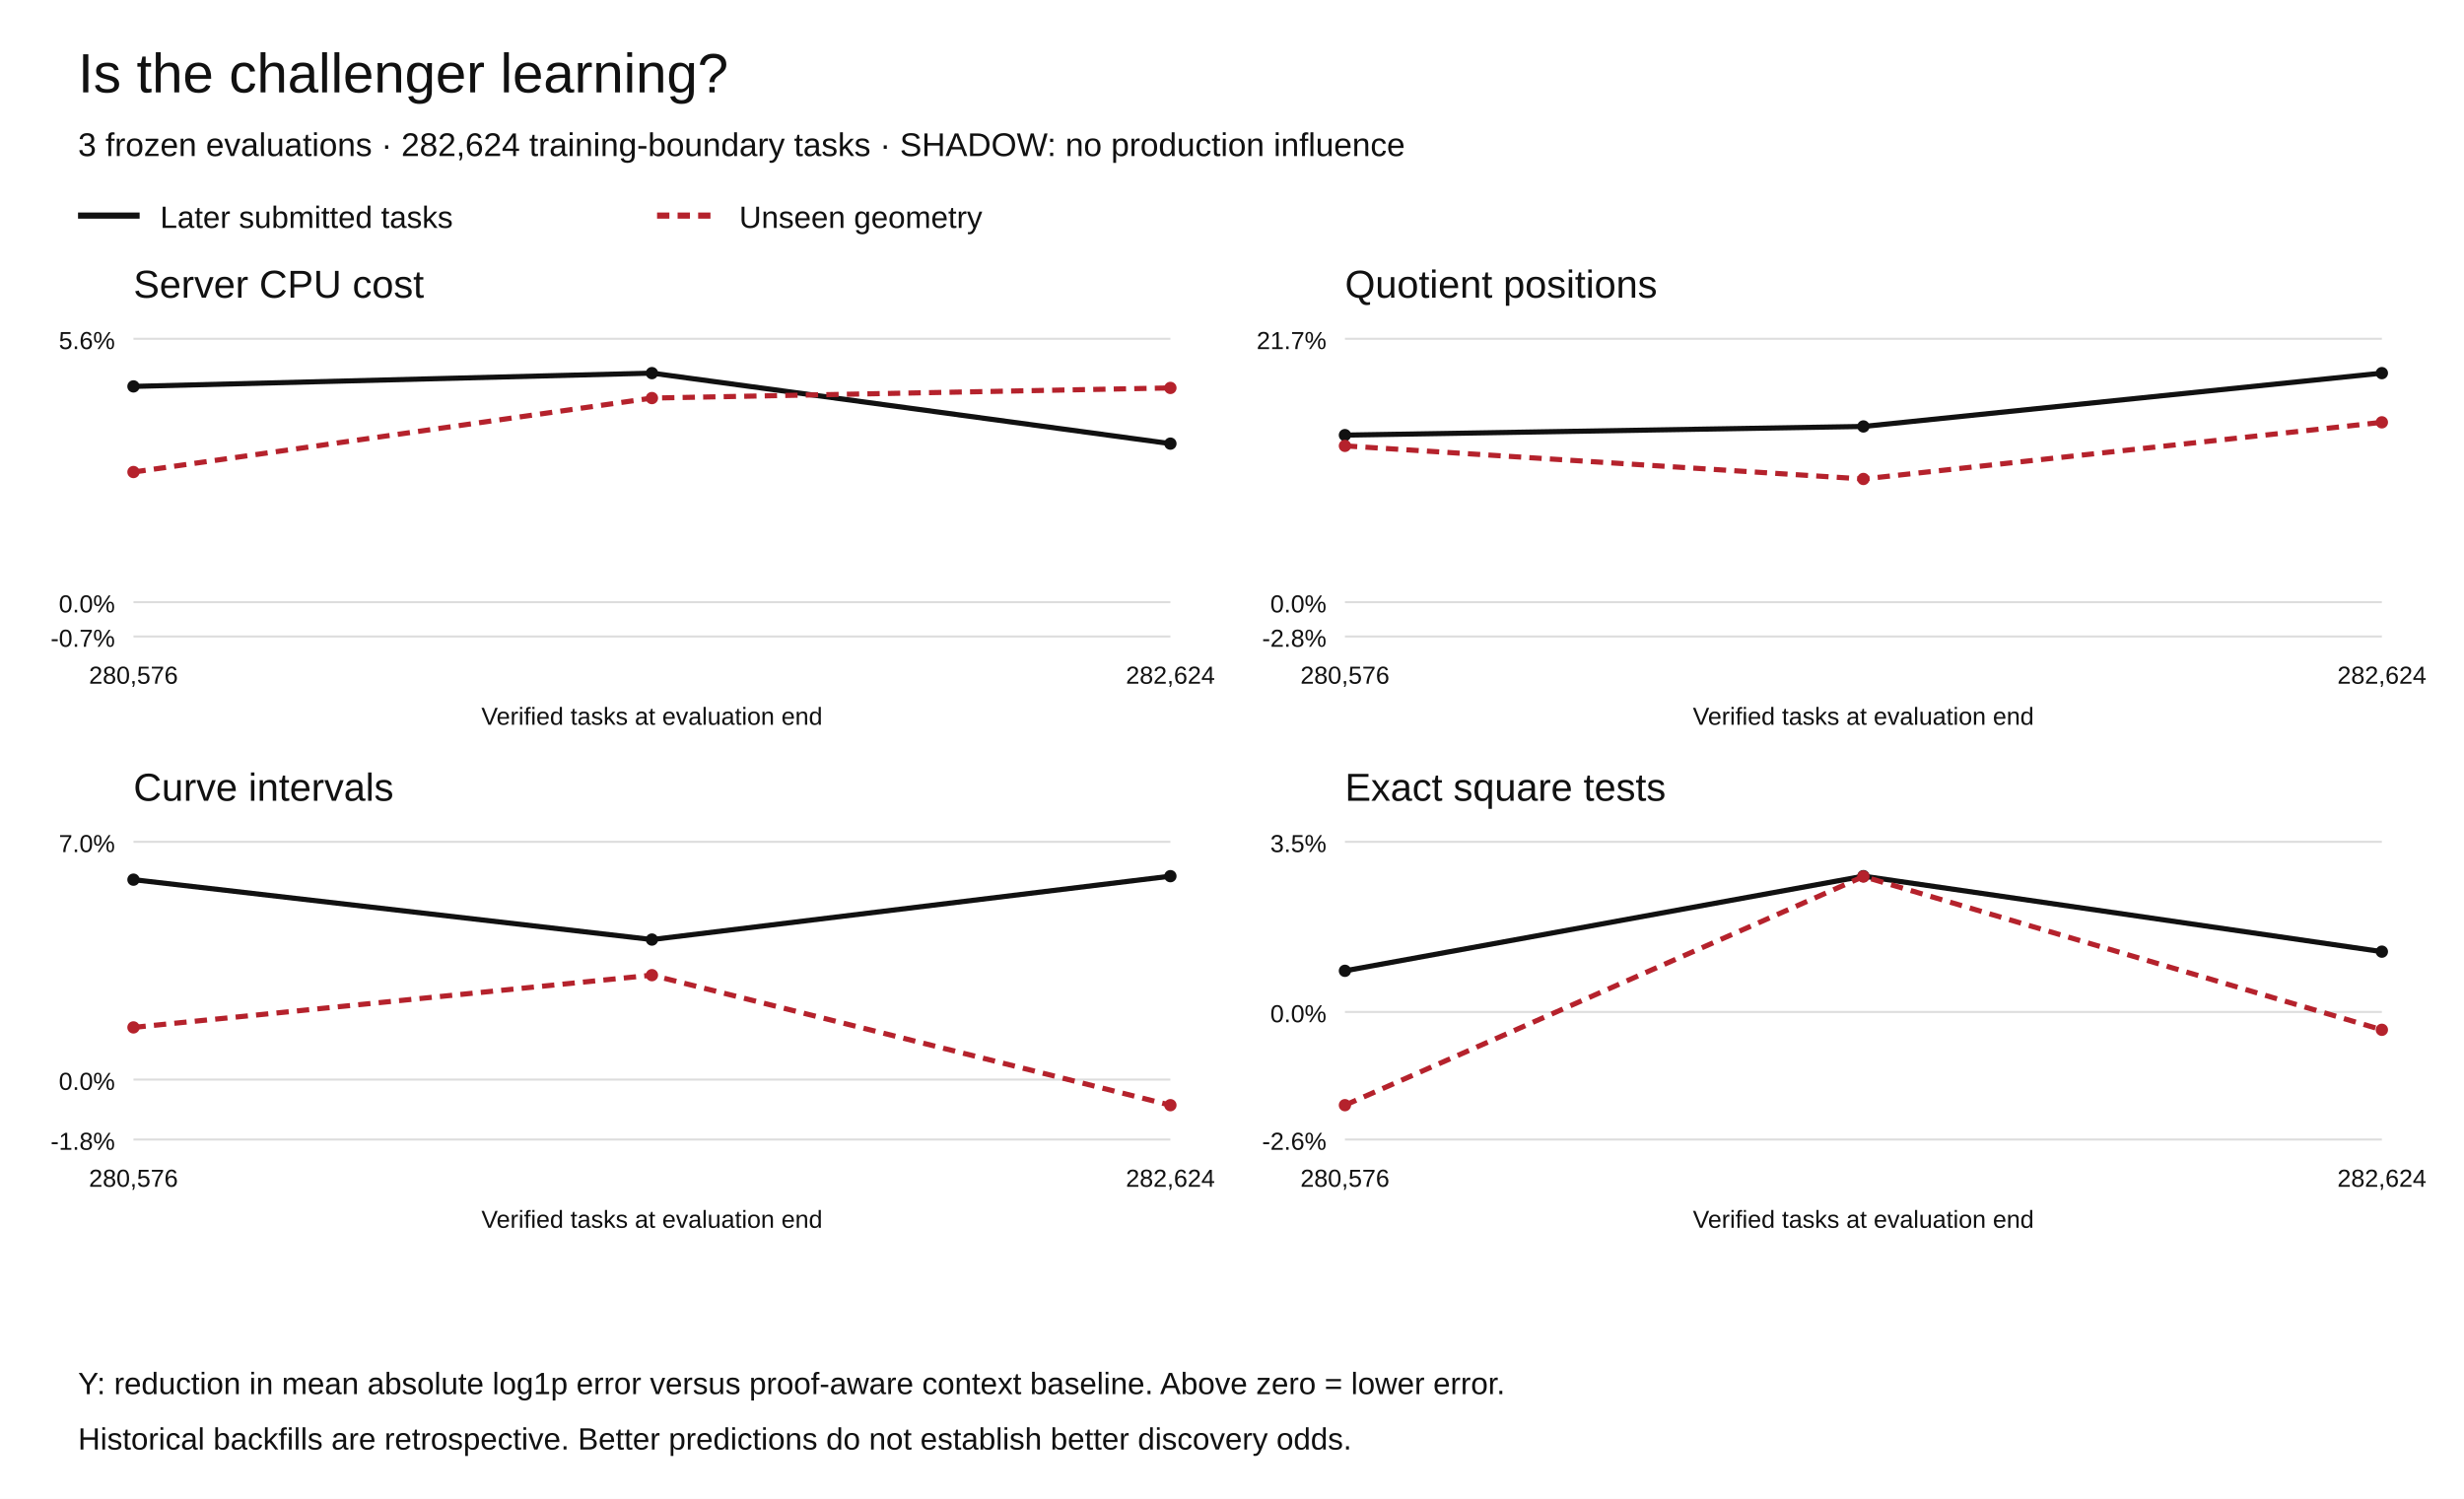
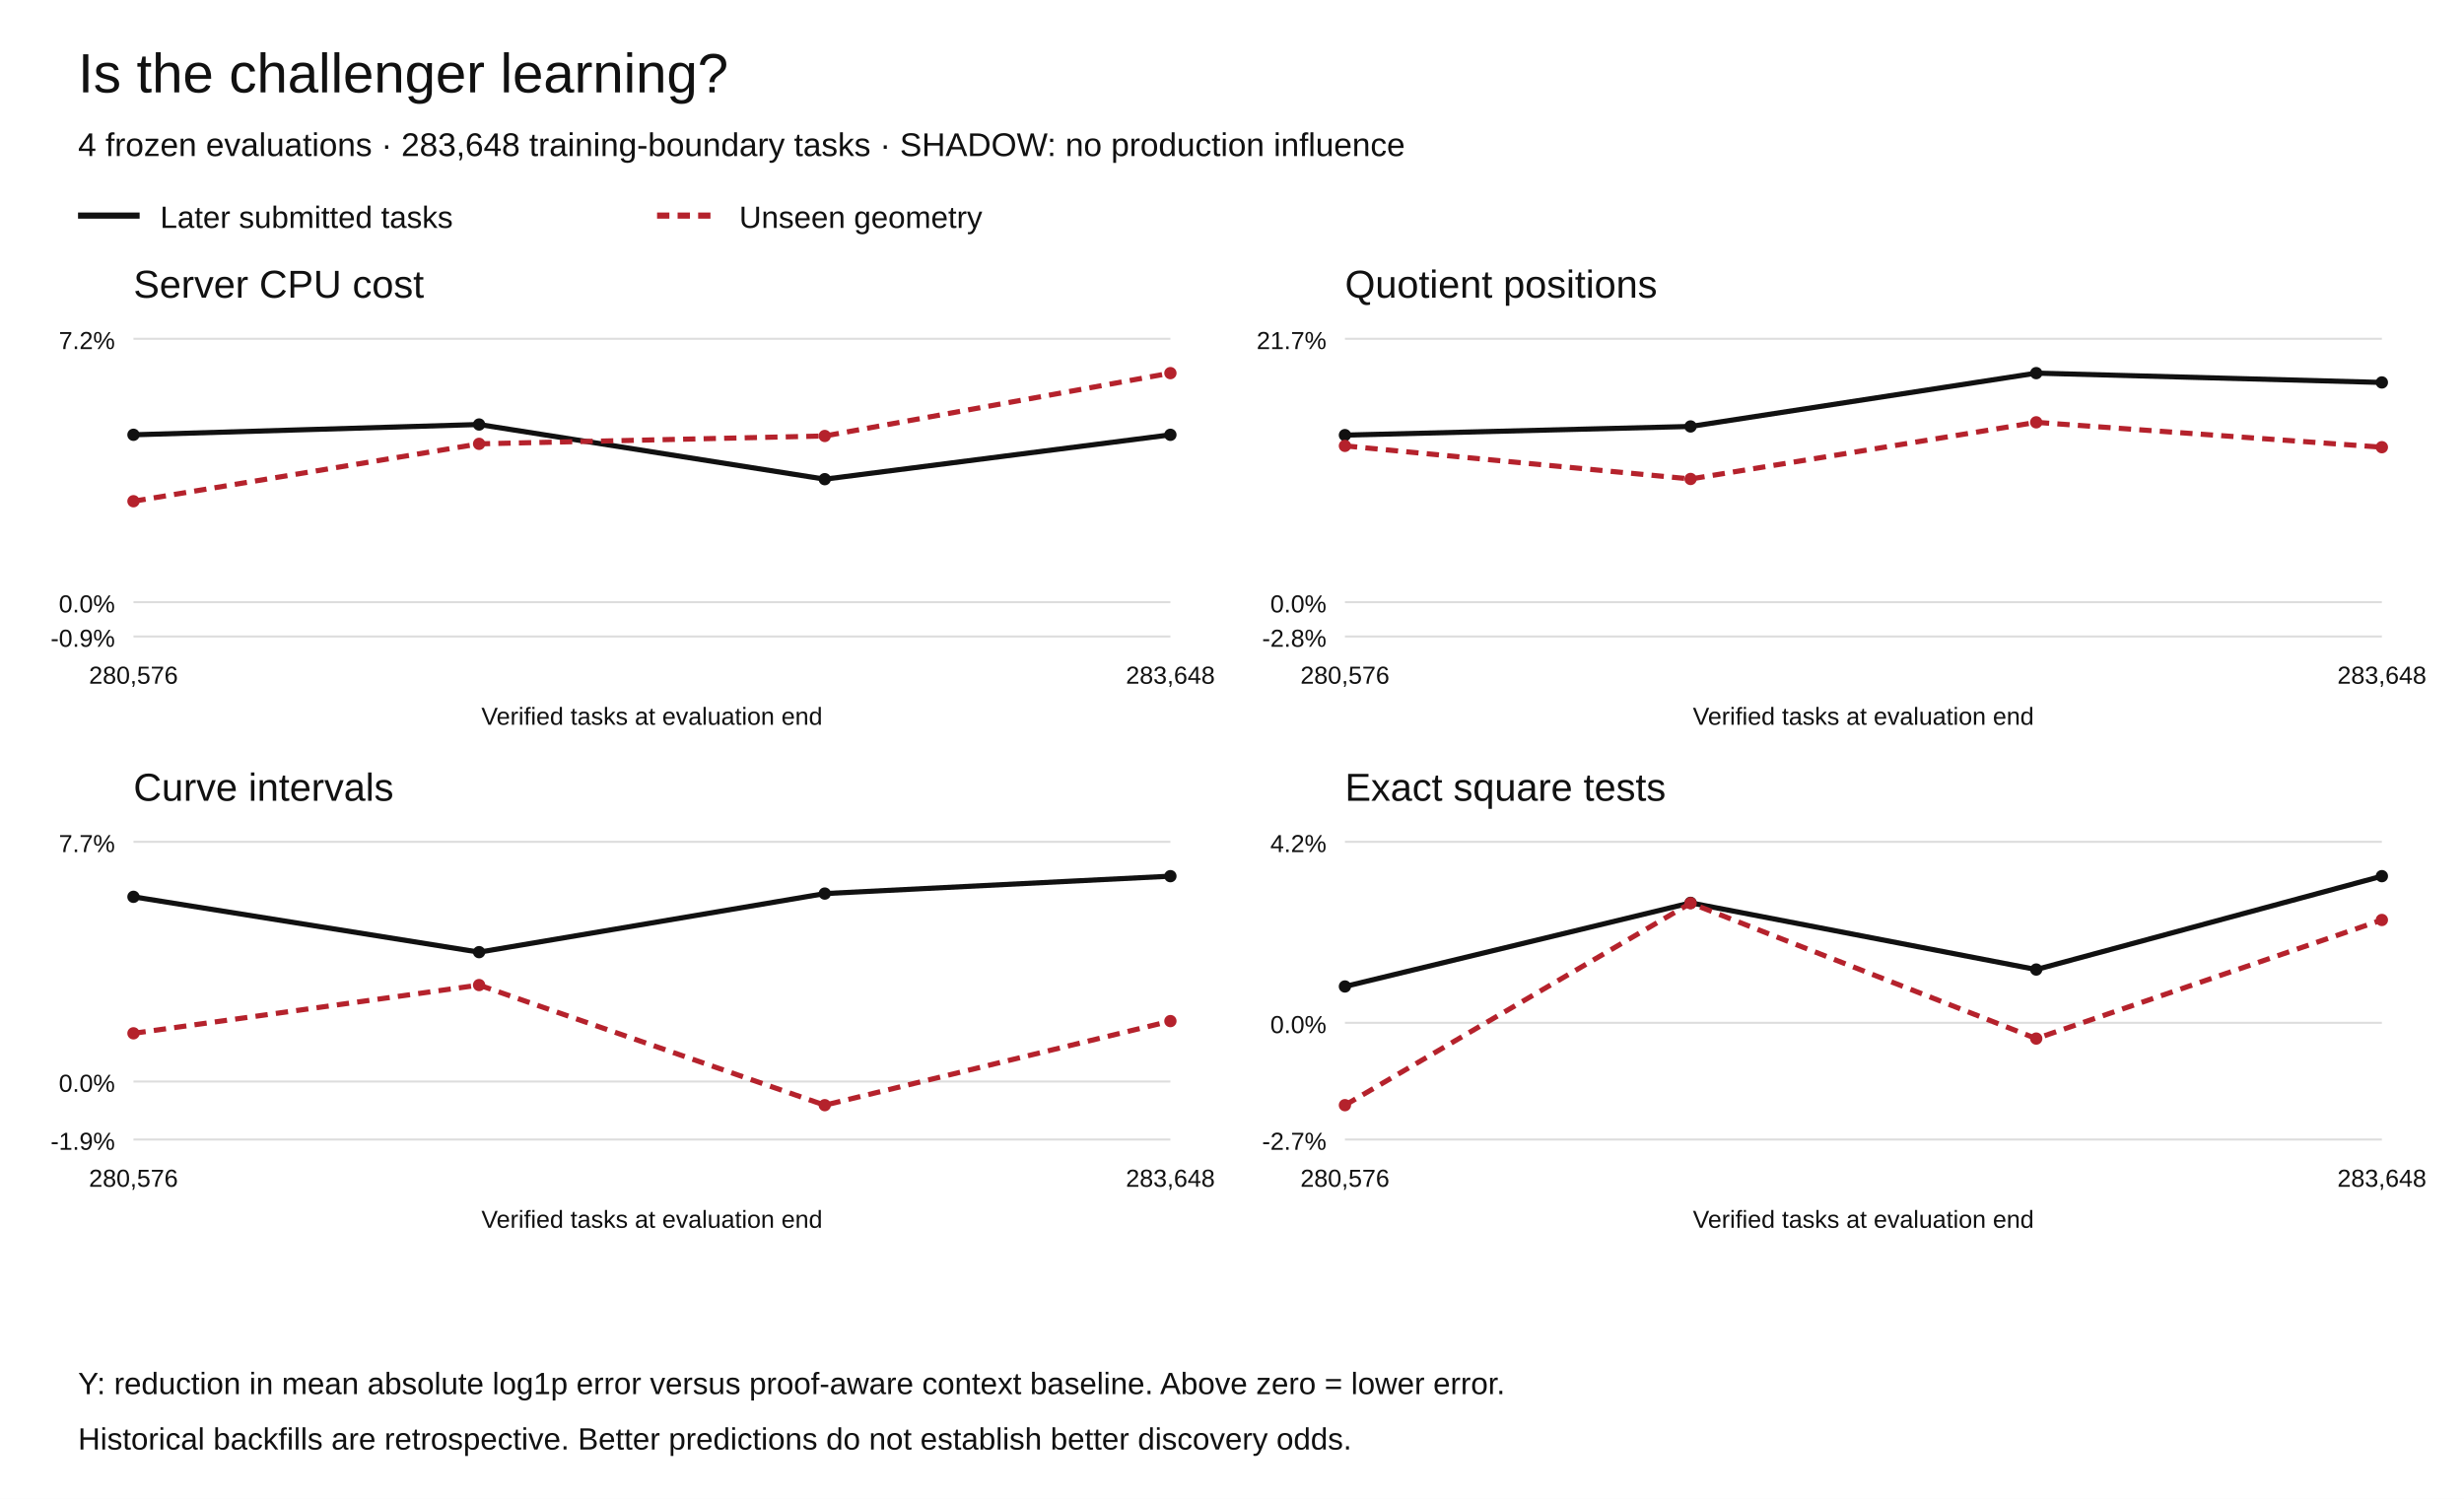
<svg xmlns="http://www.w3.org/2000/svg" width="1200" height="730" viewBox="0 0 1200 730" role="img" aria-labelledby="title desc">
  <rect width="1200" height="730" fill="white" />
  <g font-family="Arial,Helvetica,sans-serif" fill="#111">
    <text x="38" y="45" font-size="27">Is the challenger learning?</text>
-     <text x="38" y="76" font-size="16">3 frozen evaluations · 282,624 training-boundary tasks · SHADOW: no production influence</text>
+     <text x="38" y="76" font-size="16">4 frozen evaluations · 283,648 training-boundary tasks · SHADOW: no production influence</text>
    <path d="M38 105h30" stroke="#111" stroke-width="3" />
    <text x="78" y="111" font-size="15">Later submitted tasks</text>
    <path d="M320 105h30" stroke="#b5222c" stroke-width="3" stroke-dasharray="6 4" />
    <text x="360" y="111" font-size="15">Unseen geometry</text>
    <text x="65" y="145" font-size="19">Server CPU cost</text>
    <path d="M65 310.00h505" stroke="#ddd" />
-     <text x="56" y="315.00" text-anchor="end" font-size="12">-0.7%</text>
+     <text x="56" y="315.00" text-anchor="end" font-size="12">-0.9%</text>
    <path d="M65 293.27h505" stroke="#ddd" />
    <text x="56" y="298.27" text-anchor="end" font-size="12">0.0%</text>
    <path d="M65 165.00h505" stroke="#ddd" />
-     <text x="56" y="170.00" text-anchor="end" font-size="12">5.6%</text>
-     <circle cx="65.00" cy="188.20" r="3" fill="#111" />
-     <circle cx="317.50" cy="181.73" r="3" fill="#111" />
-     <circle cx="570.00" cy="216.07" r="3" fill="#111" />
-     <path d="M65.00,188.20 L317.50,181.73 L570.00,216.07" fill="none" stroke="#111" stroke-width="2.5" stroke-dasharray="" />
-     <circle cx="65.00" cy="229.90" r="3" fill="#b5222c" />
-     <circle cx="317.50" cy="193.88" r="3" fill="#b5222c" />
-     <circle cx="570.00" cy="188.94" r="3" fill="#b5222c" />
-     <path d="M65.00,229.90 L317.50,193.88 L570.00,188.94" fill="none" stroke="#b5222c" stroke-width="2.5" stroke-dasharray="6 4" />
+     <text x="56" y="170.00" text-anchor="end" font-size="12">7.2%</text>
+     <circle cx="65.00" cy="211.76" r="3" fill="#111" />
+     <circle cx="233.33" cy="206.75" r="3" fill="#111" />
+     <circle cx="401.67" cy="233.38" r="3" fill="#111" />
+     <circle cx="570.00" cy="211.77" r="3" fill="#111" />
+     <path d="M65.00,211.76 L233.33,206.75 L401.67,233.38 L570.00,211.77" fill="none" stroke="#111" stroke-width="2.5" stroke-dasharray="" />
+     <circle cx="65.00" cy="244.12" r="3" fill="#b5222c" />
+     <circle cx="233.33" cy="216.17" r="3" fill="#b5222c" />
+     <circle cx="401.67" cy="212.34" r="3" fill="#b5222c" />
+     <circle cx="570.00" cy="181.73" r="3" fill="#b5222c" />
+     <path d="M65.00,244.12 L233.33,216.17 L401.67,212.34 L570.00,181.73" fill="none" stroke="#b5222c" stroke-width="2.5" stroke-dasharray="6 4" />
    <text x="65.00" y="333" text-anchor="middle" font-size="12">280,576</text>
-     <text x="570.00" y="333" text-anchor="middle" font-size="12">282,624</text>
+     <text x="570.00" y="333" text-anchor="middle" font-size="12">283,648</text>
    <text x="317.5" y="353" text-anchor="middle" font-size="12">Verified tasks at evaluation end</text>
    <text x="655" y="145" font-size="19">Quotient positions</text>
    <path d="M655 310.00h505" stroke="#ddd" />
    <text x="646" y="315.00" text-anchor="end" font-size="12">-2.8%</text>
    <path d="M655 293.27h505" stroke="#ddd" />
    <text x="646" y="298.27" text-anchor="end" font-size="12">0.0%</text>
    <path d="M655 165.00h505" stroke="#ddd" />
    <text x="646" y="170.00" text-anchor="end" font-size="12">21.7%</text>
    <circle cx="655.00" cy="211.92" r="3" fill="#111" />
-     <circle cx="907.50" cy="207.70" r="3" fill="#111" />
-     <circle cx="1160.00" cy="181.73" r="3" fill="#111" />
-     <path d="M655.00,211.92 L907.50,207.70 L1160.00,181.73" fill="none" stroke="#111" stroke-width="2.5" stroke-dasharray="" />
+     <circle cx="823.33" cy="207.70" r="3" fill="#111" />
+     <circle cx="991.67" cy="181.73" r="3" fill="#111" />
+     <circle cx="1160.00" cy="186.27" r="3" fill="#111" />
+     <path d="M655.00,211.92 L823.33,207.70 L991.67,181.73 L1160.00,186.27" fill="none" stroke="#111" stroke-width="2.5" stroke-dasharray="" />
    <circle cx="655.00" cy="217.16" r="3" fill="#b5222c" />
-     <circle cx="907.50" cy="233.28" r="3" fill="#b5222c" />
-     <circle cx="1160.00" cy="205.69" r="3" fill="#b5222c" />
-     <path d="M655.00,217.16 L907.50,233.28 L1160.00,205.69" fill="none" stroke="#b5222c" stroke-width="2.5" stroke-dasharray="6 4" />
+     <circle cx="823.33" cy="233.28" r="3" fill="#b5222c" />
+     <circle cx="991.67" cy="205.69" r="3" fill="#b5222c" />
+     <circle cx="1160.00" cy="217.81" r="3" fill="#b5222c" />
+     <path d="M655.00,217.16 L823.33,233.28 L991.67,205.69 L1160.00,217.81" fill="none" stroke="#b5222c" stroke-width="2.5" stroke-dasharray="6 4" />
    <text x="655.00" y="333" text-anchor="middle" font-size="12">280,576</text>
-     <text x="1160.00" y="333" text-anchor="middle" font-size="12">282,624</text>
+     <text x="1160.00" y="333" text-anchor="middle" font-size="12">283,648</text>
    <text x="907.5" y="353" text-anchor="middle" font-size="12">Verified tasks at evaluation end</text>
    <text x="65" y="390" font-size="19">Curve intervals</text>
    <path d="M65 555.00h505" stroke="#ddd" />
-     <text x="56" y="560.00" text-anchor="end" font-size="12">-1.8%</text>
-     <path d="M65 525.81h505" stroke="#ddd" />
-     <text x="56" y="530.81" text-anchor="end" font-size="12">0.0%</text>
+     <text x="56" y="560.00" text-anchor="end" font-size="12">-1.9%</text>
+     <path d="M65 526.75h505" stroke="#ddd" />
+     <text x="56" y="531.75" text-anchor="end" font-size="12">0.0%</text>
    <path d="M65 410.00h505" stroke="#ddd" />
-     <text x="56" y="415.00" text-anchor="end" font-size="12">7.0%</text>
-     <circle cx="65.00" cy="428.44" r="3" fill="#111" />
-     <circle cx="317.50" cy="457.61" r="3" fill="#111" />
+     <text x="56" y="415.00" text-anchor="end" font-size="12">7.7%</text>
+     <circle cx="65.00" cy="436.79" r="3" fill="#111" />
+     <circle cx="233.33" cy="463.74" r="3" fill="#111" />
+     <circle cx="401.67" cy="435.21" r="3" fill="#111" />
    <circle cx="570.00" cy="426.73" r="3" fill="#111" />
-     <path d="M65.00,428.44 L317.50,457.61 L570.00,426.73" fill="none" stroke="#111" stroke-width="2.5" stroke-dasharray="" />
-     <circle cx="65.00" cy="500.39" r="3" fill="#b5222c" />
-     <circle cx="317.50" cy="474.95" r="3" fill="#b5222c" />
-     <circle cx="570.00" cy="538.27" r="3" fill="#b5222c" />
-     <path d="M65.00,500.39 L317.50,474.95 L570.00,538.27" fill="none" stroke="#b5222c" stroke-width="2.5" stroke-dasharray="6 4" />
+     <path d="M65.00,436.79 L233.33,463.74 L401.67,435.21 L570.00,426.73" fill="none" stroke="#111" stroke-width="2.5" stroke-dasharray="" />
+     <circle cx="65.00" cy="503.27" r="3" fill="#b5222c" />
+     <circle cx="233.33" cy="479.77" r="3" fill="#b5222c" />
+     <circle cx="401.67" cy="538.27" r="3" fill="#b5222c" />
+     <circle cx="570.00" cy="497.32" r="3" fill="#b5222c" />
+     <path d="M65.00,503.27 L233.33,479.77 L401.67,538.27 L570.00,497.32" fill="none" stroke="#b5222c" stroke-width="2.5" stroke-dasharray="6 4" />
    <text x="65.00" y="578" text-anchor="middle" font-size="12">280,576</text>
-     <text x="570.00" y="578" text-anchor="middle" font-size="12">282,624</text>
+     <text x="570.00" y="578" text-anchor="middle" font-size="12">283,648</text>
    <text x="317.5" y="598" text-anchor="middle" font-size="12">Verified tasks at evaluation end</text>
    <text x="655" y="390" font-size="19">Exact square tests</text>
    <path d="M655 555.00h505" stroke="#ddd" />
-     <text x="646" y="560.00" text-anchor="end" font-size="12">-2.6%</text>
-     <path d="M655 492.87h505" stroke="#ddd" />
-     <text x="646" y="497.87" text-anchor="end" font-size="12">0.0%</text>
+     <text x="646" y="560.00" text-anchor="end" font-size="12">-2.7%</text>
+     <path d="M655 498.16h505" stroke="#ddd" />
+     <text x="646" y="503.16" text-anchor="end" font-size="12">0.0%</text>
    <path d="M655 410.00h505" stroke="#ddd" />
-     <text x="646" y="415.00" text-anchor="end" font-size="12">3.5%</text>
-     <circle cx="655.00" cy="472.83" r="3" fill="#111" />
-     <circle cx="907.50" cy="426.73" r="3" fill="#111" />
-     <circle cx="1160.00" cy="463.50" r="3" fill="#111" />
-     <path d="M655.00,472.83 L907.50,426.73 L1160.00,463.50" fill="none" stroke="#111" stroke-width="2.5" stroke-dasharray="" />
+     <text x="646" y="415.00" text-anchor="end" font-size="12">4.2%</text>
+     <circle cx="655.00" cy="480.46" r="3" fill="#111" />
+     <circle cx="823.33" cy="439.73" r="3" fill="#111" />
+     <circle cx="991.67" cy="472.21" r="3" fill="#111" />
+     <circle cx="1160.00" cy="426.73" r="3" fill="#111" />
+     <path d="M655.00,480.46 L823.33,439.73 L991.67,472.21 L1160.00,426.73" fill="none" stroke="#111" stroke-width="2.5" stroke-dasharray="" />
    <circle cx="655.00" cy="538.27" r="3" fill="#b5222c" />
-     <circle cx="907.50" cy="426.91" r="3" fill="#b5222c" />
-     <circle cx="1160.00" cy="501.56" r="3" fill="#b5222c" />
-     <path d="M655.00,538.27 L907.50,426.91 L1160.00,501.56" fill="none" stroke="#b5222c" stroke-width="2.5" stroke-dasharray="6 4" />
+     <circle cx="823.33" cy="439.89" r="3" fill="#b5222c" />
+     <circle cx="991.67" cy="505.83" r="3" fill="#b5222c" />
+     <circle cx="1160.00" cy="448.07" r="3" fill="#b5222c" />
+     <path d="M655.00,538.27 L823.33,439.89 L991.67,505.83 L1160.00,448.07" fill="none" stroke="#b5222c" stroke-width="2.5" stroke-dasharray="6 4" />
    <text x="655.00" y="578" text-anchor="middle" font-size="12">280,576</text>
-     <text x="1160.00" y="578" text-anchor="middle" font-size="12">282,624</text>
+     <text x="1160.00" y="578" text-anchor="middle" font-size="12">283,648</text>
    <text x="907.5" y="598" text-anchor="middle" font-size="12">Verified tasks at evaluation end</text>
    <text x="38" y="679" font-size="15">Y: reduction in mean absolute log1p error versus proof-aware context baseline. Above zero = lower error.</text>
    <text x="38" y="706" font-size="15">Historical backfills are retrospective. Better predictions do not establish better discovery odds.</text>
  </g>
</svg>
